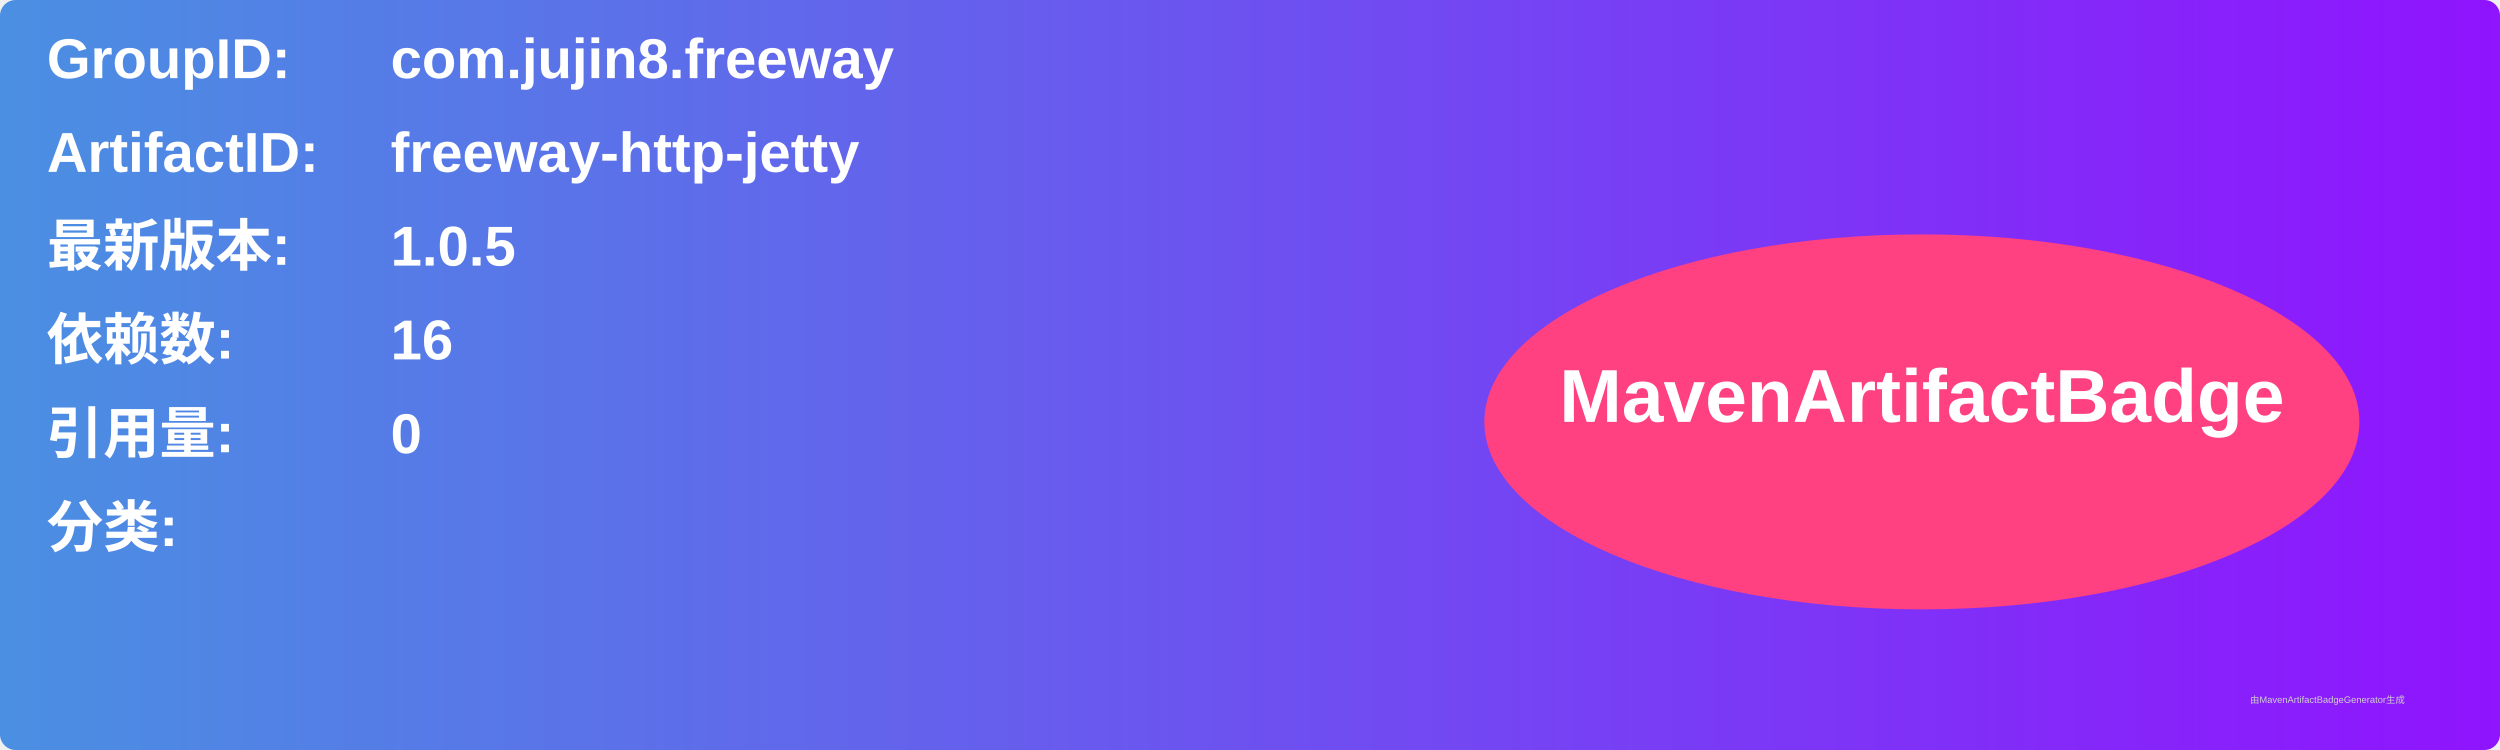
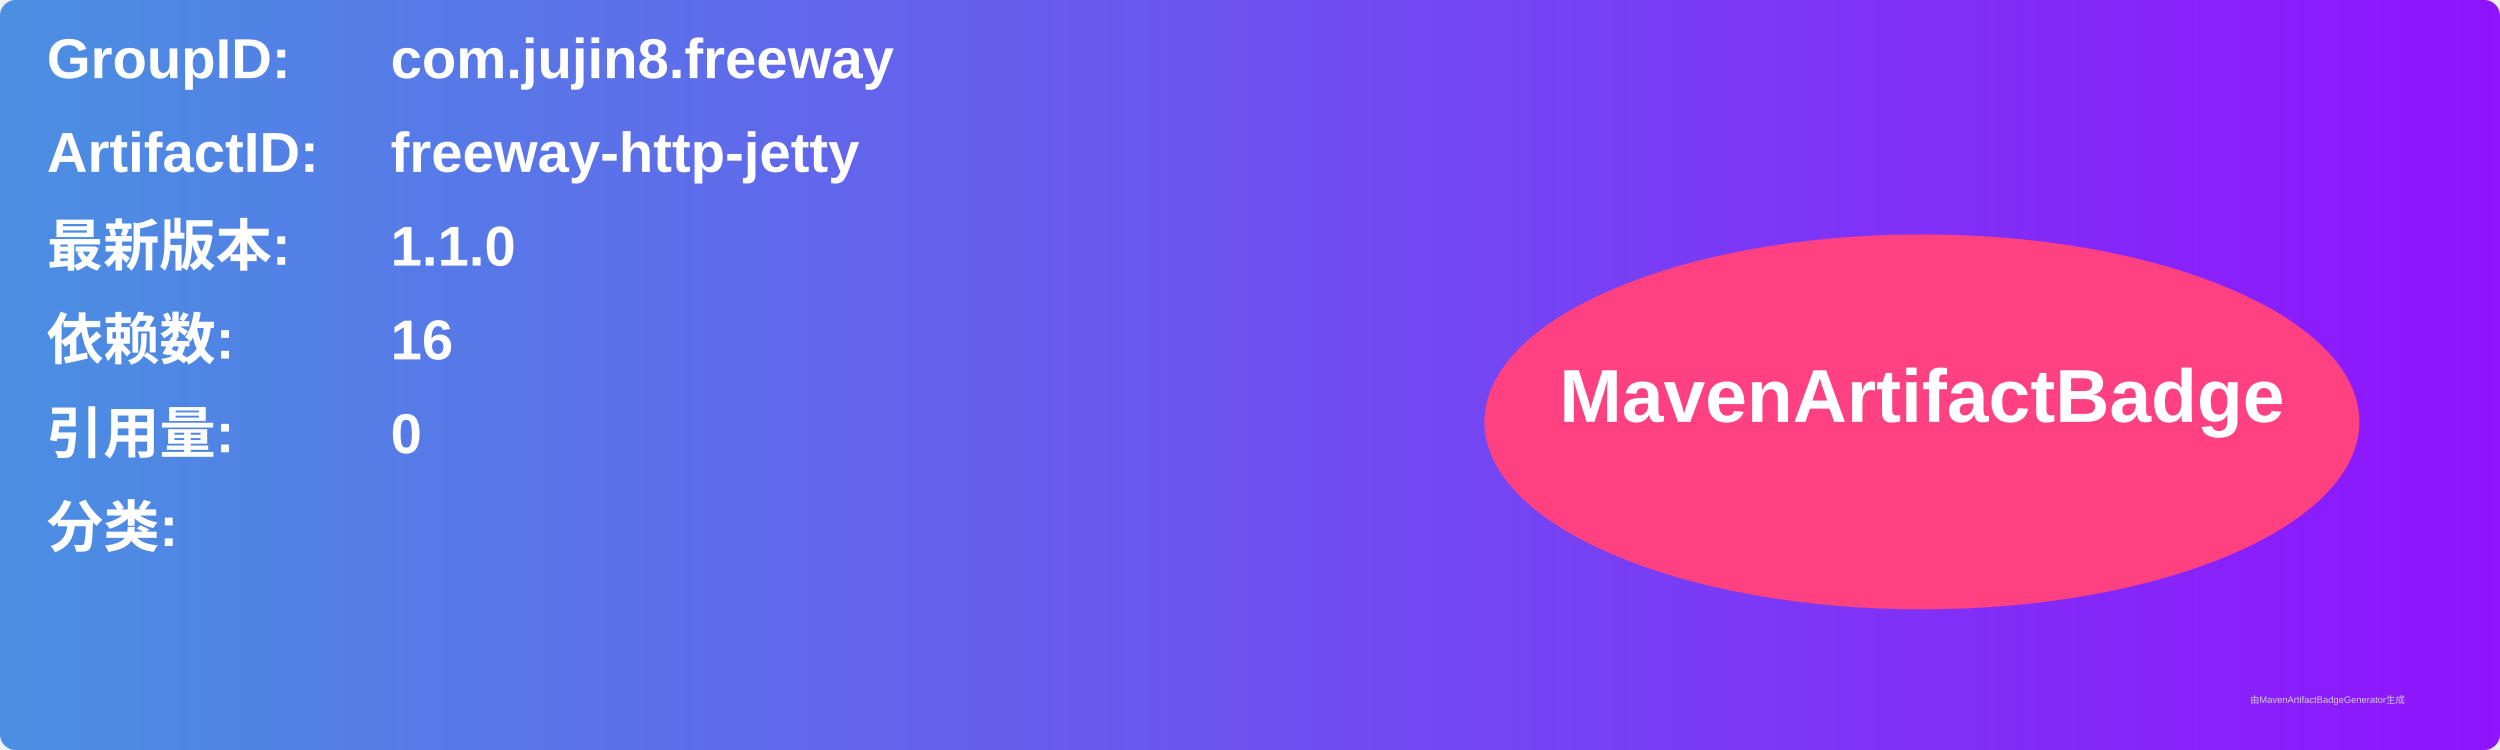
<svg xmlns="http://www.w3.org/2000/svg" width="800" height="240" viewBox="0 0 800 240">
  <linearGradient id="grad" x1="0%" y1="0%" x2="100%" y2="0%">
    <stop offset="0%" stop-color="#4a90e2" />
    <stop offset="100%" stop-color="#9013fe" />
  </linearGradient>
  <rect width="100%" height="100%" rx="5" ry="5" fill="url(#grad)" />
  <g transform="translate(15, 15)">
    <text x="0" y="10" font-family="Arial" font-size="18" fill="white" font-weight="bold" width="260">GroupID:</text>
    <text x="110" y="10" font-family="Arial" font-size="18" fill="white" font-weight="bold" width="460">com.jujin8.freeway</text>
    <text x="0" y="40" font-family="Arial" font-size="18" fill="white" font-weight="bold" width="260">ArtifactID:</text>
    <text x="110" y="40" font-family="Arial" font-size="18" fill="white" font-weight="bold" width="460">freeway-http-jetty</text>
    <text x="0" y="70" font-family="Arial" font-size="18" fill="white" font-weight="bold">最新版本:</text>
    <text x="110" y="70" font-family="Arial" font-size="18" fill="white" font-weight="bold">
-       <tspan font-weight="bold">1.0.5</tspan>
+       <tspan font-weight="bold">1.1.0</tspan>
    </text>
    <text x="0" y="100" font-family="Arial" font-size="18" fill="white" font-weight="bold">依赖数: </text>
    <text x="110" y="100" font-family="Arial" font-size="18" fill="white">
      <tspan font-weight="bold">16</tspan>
    </text>
    <text x="0" y="130" font-family="Arial" font-size="18" fill="white" font-weight="bold">引用量: </text>
    <text x="110" y="130" font-family="Arial" font-size="18" fill="white">
      <tspan font-weight="bold">0</tspan>
    </text>
    <text x="0" y="160" font-family="Arial" font-size="18" fill="white" font-weight="bold">分类:</text>
    <text x="10" y="190" font-family="Arial" font-size="10" fill="white">
      <tspan font-weight="bold" />
    </text>
    <ellipse cx="600" cy="120" rx="140" ry="60" fill="#ff4081" />
    <text x="600" y="120" text-anchor="middle" font-family="Arial" font-size="24" fill="white" font-weight="bold">MavenArtifactBadge</text>
  </g>
  <text x="720" y="225" font-family="Arial" font-size="3" fill="#d0d0d0">由MavenArtifactBadgeGenerator生成</text>
</svg>
